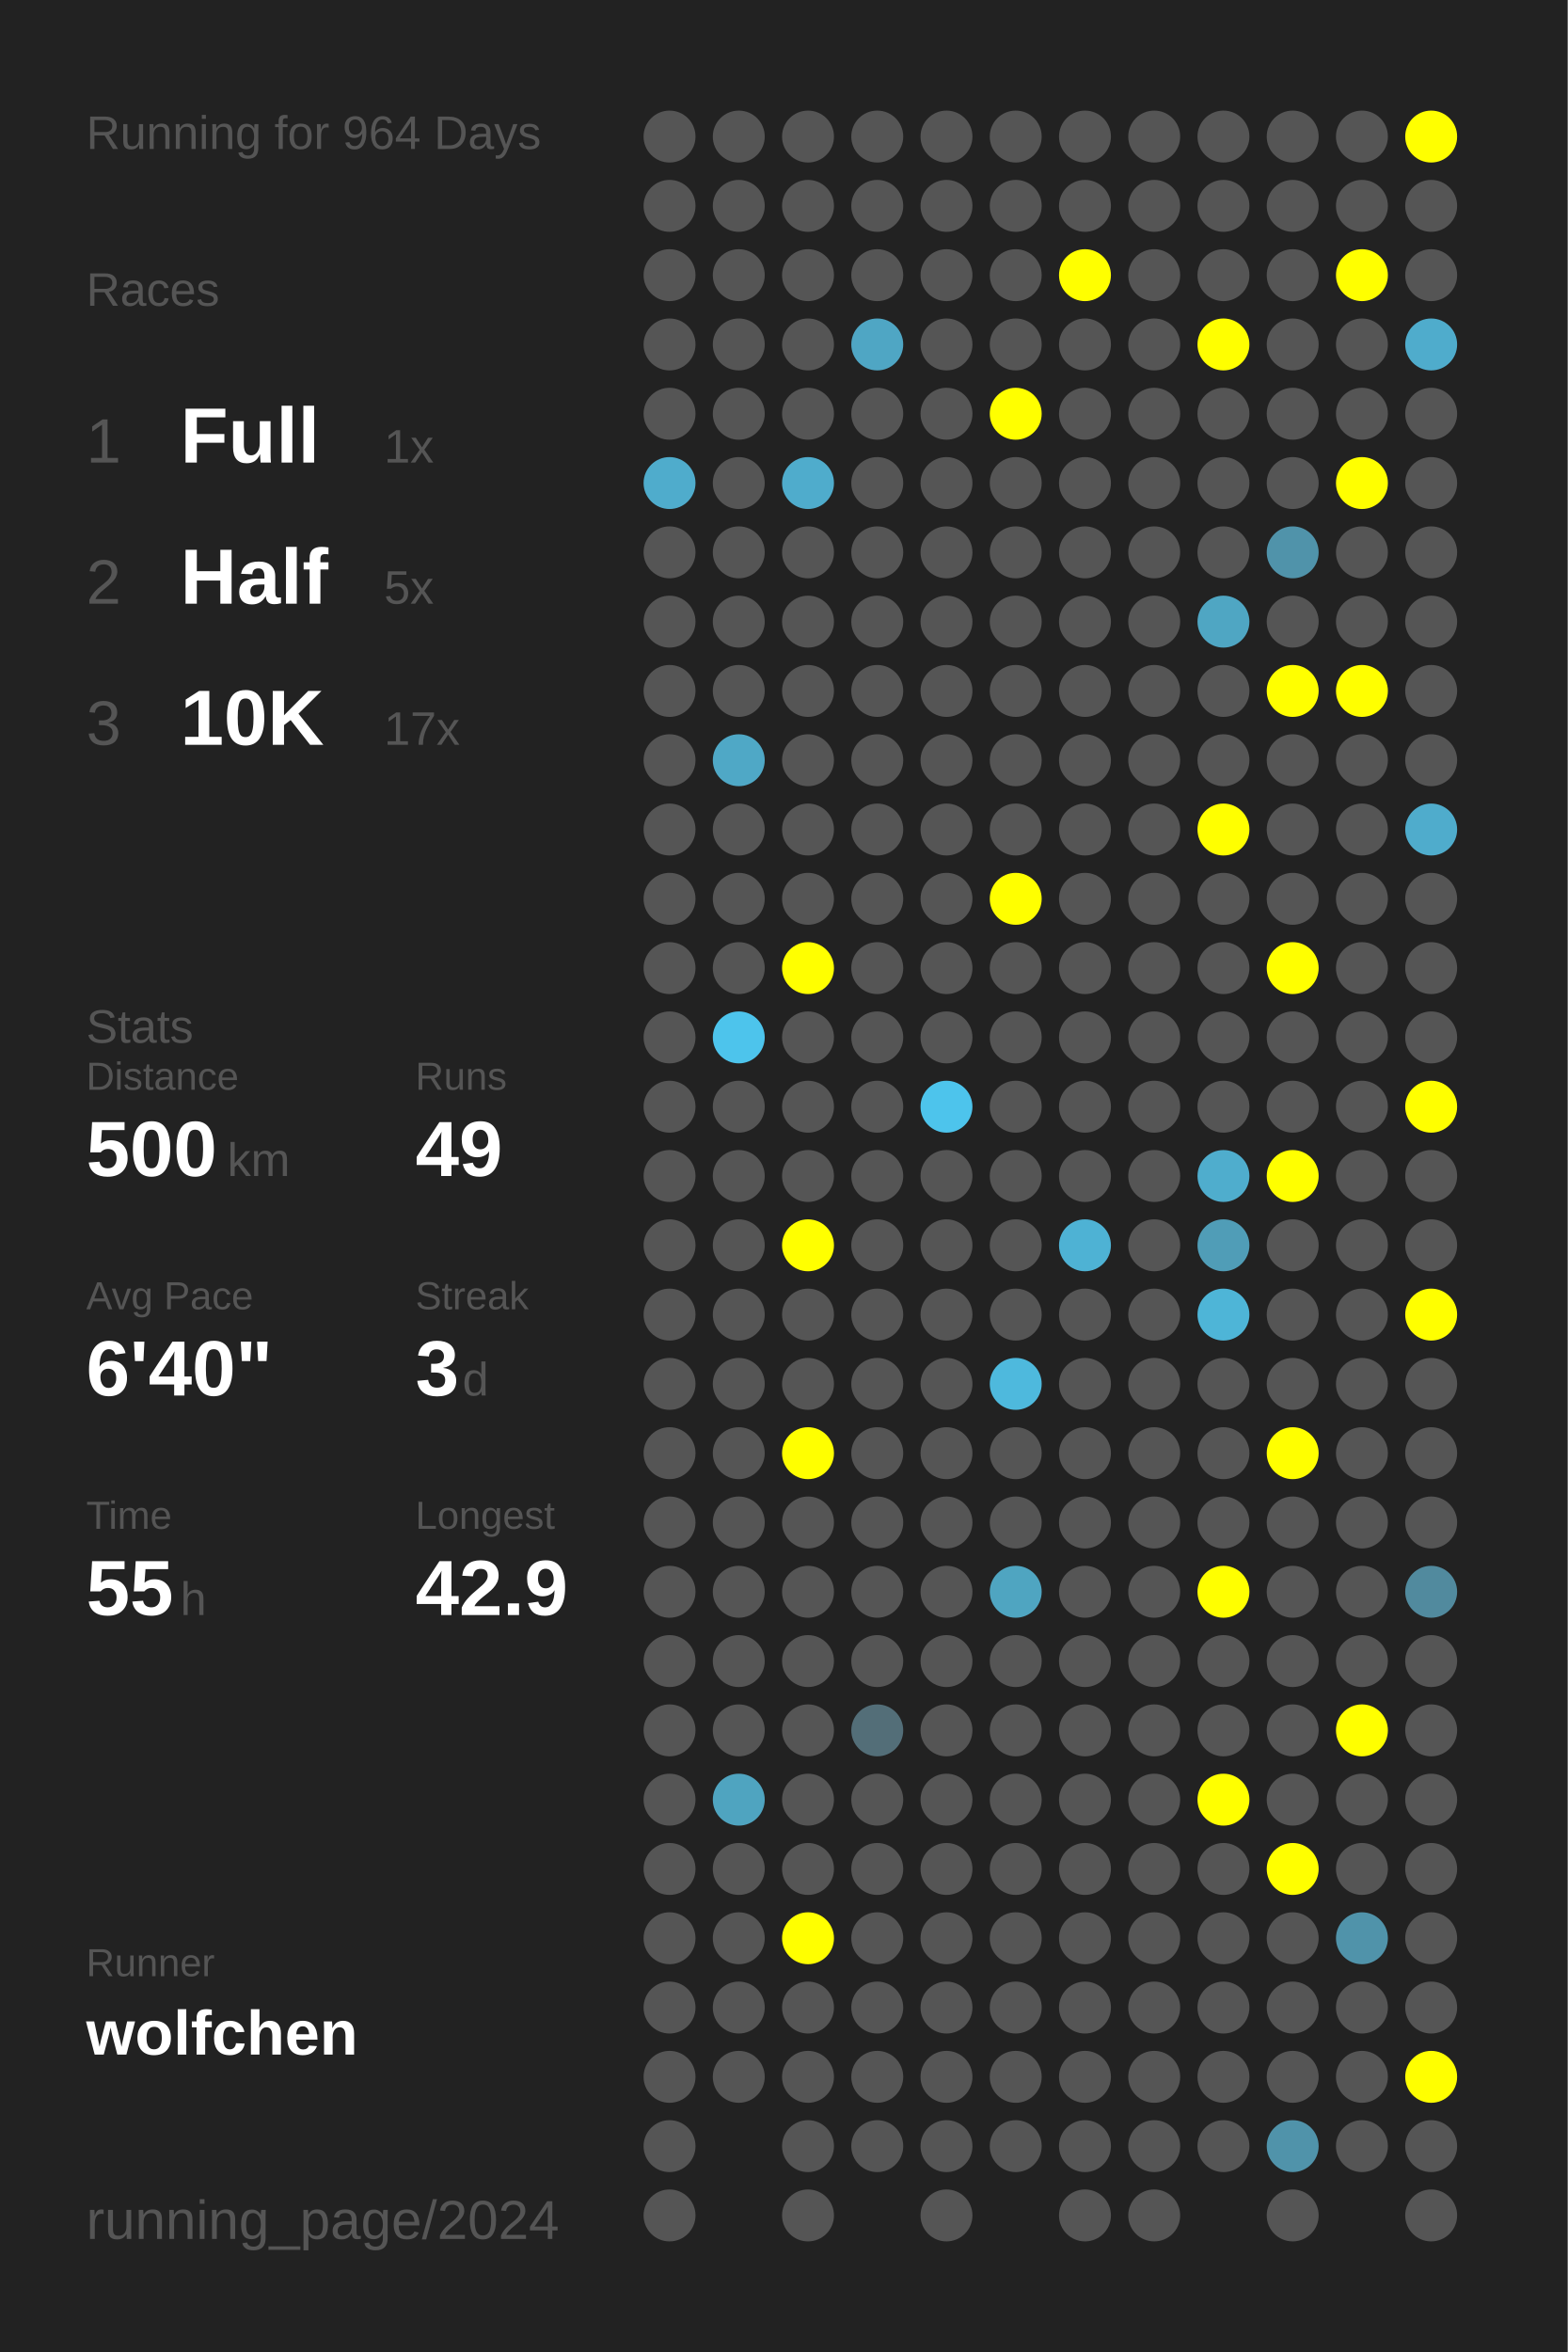
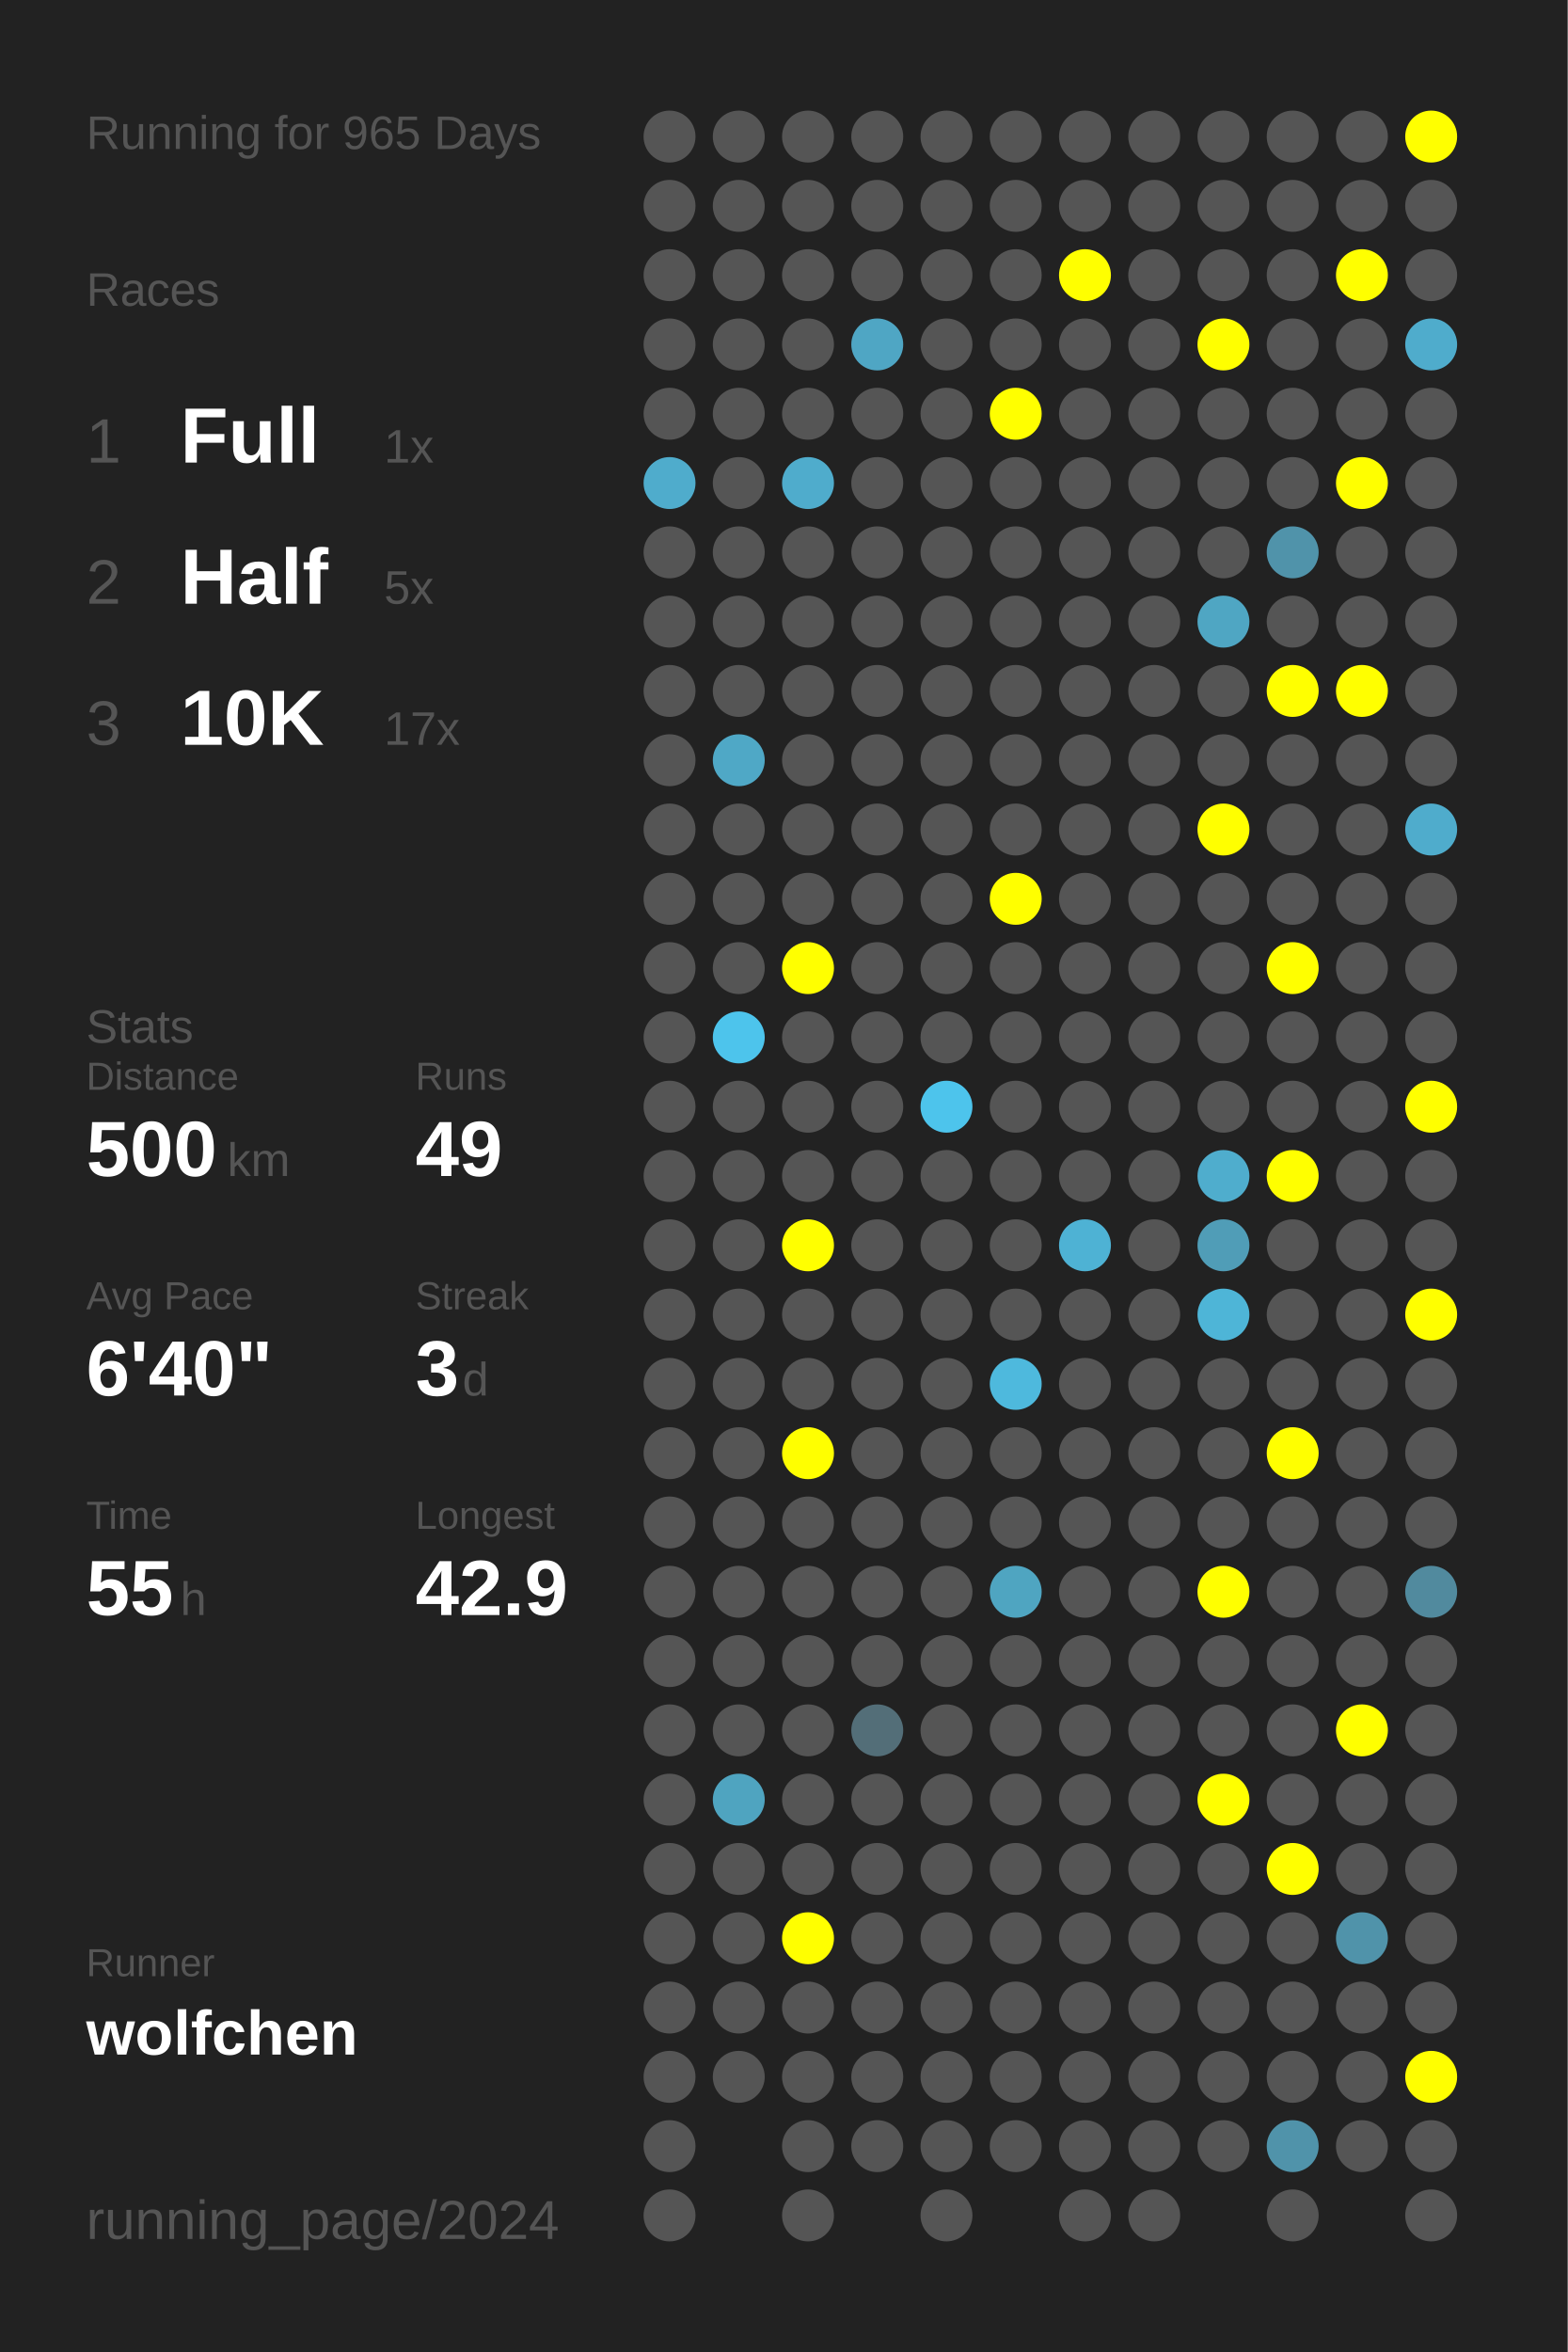
<svg xmlns="http://www.w3.org/2000/svg" baseProfile="full" height="300mm" version="1.1" viewBox="0,0,200,300" width="200mm">
  <defs />
  <rect fill="#222222" height="300" width="200" x="0" y="0" />
-   <text fill="#555555" style="font-size:6px; font-family:Arial;" x="11" y="19">Running for 964 Days</text>
+   <text fill="#555555" style="font-size:6px; font-family:Arial;" x="11" y="19">Running for 965 Days</text>
  <text fill="#555555" style="font-size:6px; font-family:Arial;" x="11" y="39">Races</text>
  <text fill="#555555" style="font-size:8px; font-family:Arial;" x="11" y="59">1</text>
  <text fill="#FFFFFF" style="font-size:10px; font-family:Arial; font-weight:bold;" x="23" y="59">Full</text>
  <text fill="#555555" style="font-size:6px; font-family:Arial;" x="49" y="59">1x</text>
  <text fill="#555555" style="font-size:8px; font-family:Arial;" x="11" y="77">2</text>
  <text fill="#FFFFFF" style="font-size:10px; font-family:Arial; font-weight:bold;" x="23" y="77">Half</text>
  <text fill="#555555" style="font-size:6px; font-family:Arial;" x="49" y="77">5x</text>
  <text fill="#555555" style="font-size:8px; font-family:Arial;" x="11" y="95">3</text>
  <text fill="#FFFFFF" style="font-size:10px; font-family:Arial; font-weight:bold;" x="23" y="95">10K</text>
  <text fill="#555555" style="font-size:6px; font-family:Arial;" x="49" y="95">17x</text>
  <text fill="#555555" style="font-size:6px; font-family:Arial;" x="11" y="133">Stats</text>
  <text fill="#555555" style="font-size:5px; font-family:Arial;" x="11" y="139">Distance</text>
  <text fill="#FFFFFF" style="font-size:10px; font-family:Arial; font-weight:bold;" x="11" y="150">500</text>
  <text fill="#555555" style="font-size:6px; font-family:Arial;" x="29" y="150">km</text>
  <text fill="#555555" style="font-size:5px; font-family:Arial;" x="53" y="139">Runs</text>
  <text fill="#FFFFFF" style="font-size:10px; font-family:Arial; font-weight:bold;" x="53" y="150">49</text>
  <text fill="#555555" style="font-size:5px; font-family:Arial;" x="11" y="167">Avg Pace</text>
  <text fill="#FFFFFF" style="font-size:10px; font-family:Arial; font-weight:bold;" x="11" y="178">6'40"</text>
  <text fill="#555555" style="font-size:5px; font-family:Arial;" x="53" y="167">Streak</text>
  <text fill="#FFFFFF" style="font-size:10px; font-family:Arial; font-weight:bold;" x="53" y="178">3</text>
  <text fill="#555555" style="font-size:6px; font-family:Arial;" x="59" y="178">d</text>
  <text fill="#555555" style="font-size:5px; font-family:Arial;" x="11" y="195">Time</text>
  <text fill="#FFFFFF" style="font-size:10px; font-family:Arial; font-weight:bold;" x="11" y="206">55</text>
  <text fill="#555555" style="font-size:6px; font-family:Arial;" x="23" y="206">h</text>
  <text fill="#555555" style="font-size:5px; font-family:Arial;" x="53" y="195">Longest</text>
  <text fill="#FFFFFF" style="font-size:10px; font-family:Arial; font-weight:bold;" x="53" y="206">42.9</text>
  <text fill="#555555" style="font-size:5px; font-family:Arial;" x="11" y="252.065">Runner</text>
  <text fill="#FFFFFF" style="font-size:8px; font-family:Arial; font-weight:bold;" x="11" y="262.065">wolfchen</text>
  <text fill="#555555" style="font-size:7px; font-family:Arial;" x="11" y="285.581">running_page/2024</text>
  <circle cx="85.417" cy="17.419" fill="#555555" r="3.312" />
  <circle cx="85.417" cy="26.258" fill="#555555" r="3.312" />
  <circle cx="85.417" cy="35.097" fill="#555555" r="3.312" />
  <circle cx="85.417" cy="43.935" fill="#555555" r="3.312" />
  <circle cx="85.417" cy="52.774" fill="#555555" r="3.312" />
  <circle cx="85.417" cy="61.613" fill="#4faccc" r="3.312" />
  <circle cx="85.417" cy="70.452" fill="#555555" r="3.312" />
  <circle cx="85.417" cy="79.29" fill="#555555" r="3.312" />
  <circle cx="85.417" cy="88.129" fill="#555555" r="3.312" />
  <circle cx="85.417" cy="96.968" fill="#555555" r="3.312" />
  <circle cx="85.417" cy="105.806" fill="#555555" r="3.312" />
  <circle cx="85.417" cy="114.645" fill="#555555" r="3.312" />
  <circle cx="85.417" cy="123.484" fill="#555555" r="3.312" />
  <circle cx="85.417" cy="132.323" fill="#555555" r="3.312" />
  <circle cx="85.417" cy="141.161" fill="#555555" r="3.312" />
  <circle cx="85.417" cy="150" fill="#555555" r="3.312" />
  <circle cx="85.417" cy="158.839" fill="#555555" r="3.312" />
  <circle cx="85.417" cy="167.677" fill="#555555" r="3.312" />
  <circle cx="85.417" cy="176.516" fill="#555555" r="3.312" />
  <circle cx="85.417" cy="185.355" fill="#555555" r="3.312" />
  <circle cx="85.417" cy="194.194" fill="#555555" r="3.312" />
  <circle cx="85.417" cy="203.032" fill="#555555" r="3.312" />
  <circle cx="85.417" cy="211.871" fill="#555555" r="3.312" />
  <circle cx="85.417" cy="220.71" fill="#555555" r="3.312" />
  <circle cx="85.417" cy="229.548" fill="#555555" r="3.312" />
  <circle cx="85.417" cy="238.387" fill="#555555" r="3.312" />
  <circle cx="85.417" cy="247.226" fill="#555555" r="3.312" />
  <circle cx="85.417" cy="256.065" fill="#555555" r="3.312" />
  <circle cx="85.417" cy="264.903" fill="#555555" r="3.312" />
  <circle cx="85.417" cy="273.742" fill="#555555" r="3.312" />
  <circle cx="85.417" cy="282.581" fill="#555555" r="3.312" />
  <circle cx="94.25" cy="17.419" fill="#555555" r="3.312" />
  <circle cx="94.25" cy="26.258" fill="#555555" r="3.312" />
  <circle cx="94.25" cy="35.097" fill="#555555" r="3.312" />
  <circle cx="94.25" cy="43.935" fill="#555555" r="3.312" />
  <circle cx="94.25" cy="52.774" fill="#555555" r="3.312" />
  <circle cx="94.25" cy="61.613" fill="#555555" r="3.312" />
  <circle cx="94.25" cy="70.452" fill="#555555" r="3.312" />
  <circle cx="94.25" cy="79.29" fill="#555555" r="3.312" />
  <circle cx="94.25" cy="88.129" fill="#555555" r="3.312" />
  <circle cx="94.25" cy="96.968" fill="#4fa8c6" r="3.312" />
  <circle cx="94.25" cy="105.806" fill="#555555" r="3.312" />
  <circle cx="94.25" cy="114.645" fill="#555555" r="3.312" />
  <circle cx="94.25" cy="123.484" fill="#555555" r="3.312" />
  <circle cx="94.25" cy="132.323" fill="#4dc4ec" r="3.312" />
  <circle cx="94.25" cy="141.161" fill="#555555" r="3.312" />
  <circle cx="94.25" cy="150" fill="#555555" r="3.312" />
  <circle cx="94.25" cy="158.839" fill="#555555" r="3.312" />
  <circle cx="94.25" cy="167.677" fill="#555555" r="3.312" />
  <circle cx="94.25" cy="176.516" fill="#555555" r="3.312" />
  <circle cx="94.25" cy="185.355" fill="#555555" r="3.312" />
  <circle cx="94.25" cy="194.194" fill="#555555" r="3.312" />
  <circle cx="94.25" cy="203.032" fill="#555555" r="3.312" />
  <circle cx="94.25" cy="211.871" fill="#555555" r="3.312" />
  <circle cx="94.25" cy="220.71" fill="#555555" r="3.312" />
  <circle cx="94.25" cy="229.548" fill="#4fa4c0" r="3.312" />
  <circle cx="94.25" cy="238.387" fill="#555555" r="3.312" />
  <circle cx="94.25" cy="247.226" fill="#555555" r="3.312" />
  <circle cx="94.25" cy="256.065" fill="#555555" r="3.312" />
  <circle cx="94.25" cy="264.903" fill="#555555" r="3.312" />
  <circle cx="103.083" cy="17.419" fill="#555555" r="3.312" />
  <circle cx="103.083" cy="26.258" fill="#555555" r="3.312" />
  <circle cx="103.083" cy="35.097" fill="#555555" r="3.312" />
  <circle cx="103.083" cy="43.935" fill="#555555" r="3.312" />
  <circle cx="103.083" cy="52.774" fill="#555555" r="3.312" />
  <circle cx="103.083" cy="61.613" fill="#4faccc" r="3.312" />
  <circle cx="103.083" cy="70.452" fill="#555555" r="3.312" />
  <circle cx="103.083" cy="79.29" fill="#555555" r="3.312" />
  <circle cx="103.083" cy="88.129" fill="#555555" r="3.312" />
  <circle cx="103.083" cy="96.968" fill="#555555" r="3.312" />
  <circle cx="103.083" cy="105.806" fill="#555555" r="3.312" />
  <circle cx="103.083" cy="114.645" fill="#555555" r="3.312" />
  <circle cx="103.083" cy="123.484" fill="#FFFF00" r="3.312" />
  <circle cx="103.083" cy="132.323" fill="#555555" r="3.312" />
  <circle cx="103.083" cy="141.161" fill="#555555" r="3.312" />
  <circle cx="103.083" cy="150" fill="#555555" r="3.312" />
  <circle cx="103.083" cy="158.839" fill="#FFFF00" r="3.312" />
  <circle cx="103.083" cy="167.677" fill="#555555" r="3.312" />
  <circle cx="103.083" cy="176.516" fill="#555555" r="3.312" />
  <circle cx="103.083" cy="185.355" fill="#FFFF00" r="3.312" />
  <circle cx="103.083" cy="194.194" fill="#555555" r="3.312" />
  <circle cx="103.083" cy="203.032" fill="#555555" r="3.312" />
  <circle cx="103.083" cy="211.871" fill="#555555" r="3.312" />
  <circle cx="103.083" cy="220.71" fill="#555555" r="3.312" />
  <circle cx="103.083" cy="229.548" fill="#555555" r="3.312" />
  <circle cx="103.083" cy="238.387" fill="#555555" r="3.312" />
  <circle cx="103.083" cy="247.226" fill="#FFFF00" r="3.312" />
  <circle cx="103.083" cy="256.065" fill="#555555" r="3.312" />
  <circle cx="103.083" cy="264.903" fill="#555555" r="3.312" />
  <circle cx="103.083" cy="273.742" fill="#555555" r="3.312" />
  <circle cx="103.083" cy="282.581" fill="#555555" r="3.312" />
  <circle cx="111.917" cy="17.419" fill="#555555" r="3.312" />
  <circle cx="111.917" cy="26.258" fill="#555555" r="3.312" />
  <circle cx="111.917" cy="35.097" fill="#555555" r="3.312" />
  <circle cx="111.917" cy="43.935" fill="#4fa6c4" r="3.312" />
  <circle cx="111.917" cy="52.774" fill="#555555" r="3.312" />
  <circle cx="111.917" cy="61.613" fill="#555555" r="3.312" />
  <circle cx="111.917" cy="70.452" fill="#555555" r="3.312" />
  <circle cx="111.917" cy="79.29" fill="#555555" r="3.312" />
  <circle cx="111.917" cy="88.129" fill="#555555" r="3.312" />
  <circle cx="111.917" cy="96.968" fill="#555555" r="3.312" />
  <circle cx="111.917" cy="105.806" fill="#555555" r="3.312" />
  <circle cx="111.917" cy="114.645" fill="#555555" r="3.312" />
  <circle cx="111.917" cy="123.484" fill="#555555" r="3.312" />
  <circle cx="111.917" cy="132.323" fill="#555555" r="3.312" />
  <circle cx="111.917" cy="141.161" fill="#555555" r="3.312" />
  <circle cx="111.917" cy="150" fill="#555555" r="3.312" />
  <circle cx="111.917" cy="158.839" fill="#555555" r="3.312" />
  <circle cx="111.917" cy="167.677" fill="#555555" r="3.312" />
  <circle cx="111.917" cy="176.516" fill="#555555" r="3.312" />
  <circle cx="111.917" cy="185.355" fill="#555555" r="3.312" />
  <circle cx="111.917" cy="194.194" fill="#555555" r="3.312" />
  <circle cx="111.917" cy="203.032" fill="#555555" r="3.312" />
  <circle cx="111.917" cy="211.871" fill="#555555" r="3.312" />
  <circle cx="111.917" cy="220.71" fill="#536e78" r="3.312" />
  <circle cx="111.917" cy="229.548" fill="#555555" r="3.312" />
  <circle cx="111.917" cy="238.387" fill="#555555" r="3.312" />
  <circle cx="111.917" cy="247.226" fill="#555555" r="3.312" />
  <circle cx="111.917" cy="256.065" fill="#555555" r="3.312" />
  <circle cx="111.917" cy="264.903" fill="#555555" r="3.312" />
  <circle cx="111.917" cy="273.742" fill="#555555" r="3.312" />
  <circle cx="120.75" cy="17.419" fill="#555555" r="3.312" />
  <circle cx="120.75" cy="26.258" fill="#555555" r="3.312" />
  <circle cx="120.75" cy="35.097" fill="#555555" r="3.312" />
  <circle cx="120.75" cy="43.935" fill="#555555" r="3.312" />
  <circle cx="120.75" cy="52.774" fill="#555555" r="3.312" />
  <circle cx="120.75" cy="61.613" fill="#555555" r="3.312" />
  <circle cx="120.75" cy="70.452" fill="#555555" r="3.312" />
  <circle cx="120.75" cy="79.29" fill="#555555" r="3.312" />
  <circle cx="120.75" cy="88.129" fill="#555555" r="3.312" />
  <circle cx="120.75" cy="96.968" fill="#555555" r="3.312" />
  <circle cx="120.75" cy="105.806" fill="#555555" r="3.312" />
  <circle cx="120.75" cy="114.645" fill="#555555" r="3.312" />
  <circle cx="120.75" cy="123.484" fill="#555555" r="3.312" />
  <circle cx="120.75" cy="132.323" fill="#555555" r="3.312" />
  <circle cx="120.75" cy="141.161" fill="#4dc4ec" r="3.312" />
  <circle cx="120.75" cy="150" fill="#555555" r="3.312" />
  <circle cx="120.75" cy="158.839" fill="#555555" r="3.312" />
  <circle cx="120.75" cy="167.677" fill="#555555" r="3.312" />
  <circle cx="120.75" cy="176.516" fill="#555555" r="3.312" />
  <circle cx="120.75" cy="185.355" fill="#555555" r="3.312" />
  <circle cx="120.75" cy="194.194" fill="#555555" r="3.312" />
  <circle cx="120.75" cy="203.032" fill="#555555" r="3.312" />
  <circle cx="120.75" cy="211.871" fill="#555555" r="3.312" />
  <circle cx="120.75" cy="220.71" fill="#555555" r="3.312" />
  <circle cx="120.75" cy="229.548" fill="#555555" r="3.312" />
  <circle cx="120.75" cy="238.387" fill="#555555" r="3.312" />
  <circle cx="120.75" cy="247.226" fill="#555555" r="3.312" />
  <circle cx="120.75" cy="256.065" fill="#555555" r="3.312" />
  <circle cx="120.75" cy="264.903" fill="#555555" r="3.312" />
  <circle cx="120.75" cy="273.742" fill="#555555" r="3.312" />
  <circle cx="120.75" cy="282.581" fill="#555555" r="3.312" />
  <circle cx="129.583" cy="17.419" fill="#555555" r="3.312" />
  <circle cx="129.583" cy="26.258" fill="#555555" r="3.312" />
  <circle cx="129.583" cy="35.097" fill="#555555" r="3.312" />
  <circle cx="129.583" cy="43.935" fill="#555555" r="3.312" />
  <circle cx="129.583" cy="52.774" fill="#FFFF00" r="3.312" />
  <circle cx="129.583" cy="61.613" fill="#555555" r="3.312" />
  <circle cx="129.583" cy="70.452" fill="#555555" r="3.312" />
  <circle cx="129.583" cy="79.29" fill="#555555" r="3.312" />
  <circle cx="129.583" cy="88.129" fill="#555555" r="3.312" />
  <circle cx="129.583" cy="96.968" fill="#555555" r="3.312" />
  <circle cx="129.583" cy="105.806" fill="#555555" r="3.312" />
  <circle cx="129.583" cy="114.645" fill="#FFFF00" r="3.312" />
  <circle cx="129.583" cy="123.484" fill="#555555" r="3.312" />
  <circle cx="129.583" cy="132.323" fill="#555555" r="3.312" />
  <circle cx="129.583" cy="141.161" fill="#555555" r="3.312" />
  <circle cx="129.583" cy="150" fill="#555555" r="3.312" />
  <circle cx="129.583" cy="158.839" fill="#555555" r="3.312" />
  <circle cx="129.583" cy="167.677" fill="#555555" r="3.312" />
  <circle cx="129.583" cy="176.516" fill="#4eb9dd" r="3.312" />
  <circle cx="129.583" cy="185.355" fill="#555555" r="3.312" />
  <circle cx="129.583" cy="194.194" fill="#555555" r="3.312" />
  <circle cx="129.583" cy="203.032" fill="#4fa5c1" r="3.312" />
  <circle cx="129.583" cy="211.871" fill="#555555" r="3.312" />
  <circle cx="129.583" cy="220.71" fill="#555555" r="3.312" />
  <circle cx="129.583" cy="229.548" fill="#555555" r="3.312" />
  <circle cx="129.583" cy="238.387" fill="#555555" r="3.312" />
  <circle cx="129.583" cy="247.226" fill="#555555" r="3.312" />
  <circle cx="129.583" cy="256.065" fill="#555555" r="3.312" />
  <circle cx="129.583" cy="264.903" fill="#555555" r="3.312" />
  <circle cx="129.583" cy="273.742" fill="#555555" r="3.312" />
  <circle cx="138.417" cy="17.419" fill="#555555" r="3.312" />
  <circle cx="138.417" cy="26.258" fill="#555555" r="3.312" />
  <circle cx="138.417" cy="35.097" fill="#FFFF00" r="3.312" />
  <circle cx="138.417" cy="43.935" fill="#555555" r="3.312" />
  <circle cx="138.417" cy="52.774" fill="#555555" r="3.312" />
  <circle cx="138.417" cy="61.613" fill="#555555" r="3.312" />
  <circle cx="138.417" cy="70.452" fill="#555555" r="3.312" />
  <circle cx="138.417" cy="79.29" fill="#555555" r="3.312" />
  <circle cx="138.417" cy="88.129" fill="#555555" r="3.312" />
  <circle cx="138.417" cy="96.968" fill="#555555" r="3.312" />
  <circle cx="138.417" cy="105.806" fill="#555555" r="3.312" />
  <circle cx="138.417" cy="114.645" fill="#555555" r="3.312" />
  <circle cx="138.417" cy="123.484" fill="#555555" r="3.312" />
  <circle cx="138.417" cy="132.323" fill="#555555" r="3.312" />
  <circle cx="138.417" cy="141.161" fill="#555555" r="3.312" />
  <circle cx="138.417" cy="150" fill="#555555" r="3.312" />
  <circle cx="138.417" cy="158.839" fill="#4eb2d4" r="3.312" />
  <circle cx="138.417" cy="167.677" fill="#555555" r="3.312" />
  <circle cx="138.417" cy="176.516" fill="#555555" r="3.312" />
  <circle cx="138.417" cy="185.355" fill="#555555" r="3.312" />
  <circle cx="138.417" cy="194.194" fill="#555555" r="3.312" />
  <circle cx="138.417" cy="203.032" fill="#555555" r="3.312" />
  <circle cx="138.417" cy="211.871" fill="#555555" r="3.312" />
  <circle cx="138.417" cy="220.71" fill="#555555" r="3.312" />
  <circle cx="138.417" cy="229.548" fill="#555555" r="3.312" />
  <circle cx="138.417" cy="238.387" fill="#555555" r="3.312" />
  <circle cx="138.417" cy="247.226" fill="#555555" r="3.312" />
  <circle cx="138.417" cy="256.065" fill="#555555" r="3.312" />
  <circle cx="138.417" cy="264.903" fill="#555555" r="3.312" />
  <circle cx="138.417" cy="273.742" fill="#555555" r="3.312" />
  <circle cx="138.417" cy="282.581" fill="#555555" r="3.312" />
  <circle cx="147.25" cy="17.419" fill="#555555" r="3.312" />
  <circle cx="147.25" cy="26.258" fill="#555555" r="3.312" />
  <circle cx="147.25" cy="35.097" fill="#555555" r="3.312" />
  <circle cx="147.25" cy="43.935" fill="#555555" r="3.312" />
  <circle cx="147.25" cy="52.774" fill="#555555" r="3.312" />
  <circle cx="147.25" cy="61.613" fill="#555555" r="3.312" />
  <circle cx="147.25" cy="70.452" fill="#555555" r="3.312" />
  <circle cx="147.25" cy="79.29" fill="#555555" r="3.312" />
  <circle cx="147.25" cy="88.129" fill="#555555" r="3.312" />
  <circle cx="147.25" cy="96.968" fill="#555555" r="3.312" />
  <circle cx="147.25" cy="105.806" fill="#555555" r="3.312" />
  <circle cx="147.25" cy="114.645" fill="#555555" r="3.312" />
  <circle cx="147.25" cy="123.484" fill="#555555" r="3.312" />
  <circle cx="147.25" cy="132.323" fill="#555555" r="3.312" />
  <circle cx="147.25" cy="141.161" fill="#555555" r="3.312" />
  <circle cx="147.25" cy="150" fill="#555555" r="3.312" />
  <circle cx="147.25" cy="158.839" fill="#555555" r="3.312" />
  <circle cx="147.25" cy="167.677" fill="#555555" r="3.312" />
  <circle cx="147.25" cy="176.516" fill="#555555" r="3.312" />
  <circle cx="147.25" cy="185.355" fill="#555555" r="3.312" />
  <circle cx="147.25" cy="194.194" fill="#555555" r="3.312" />
  <circle cx="147.25" cy="203.032" fill="#555555" r="3.312" />
  <circle cx="147.25" cy="211.871" fill="#555555" r="3.312" />
  <circle cx="147.25" cy="220.71" fill="#555555" r="3.312" />
  <circle cx="147.25" cy="229.548" fill="#555555" r="3.312" />
  <circle cx="147.25" cy="238.387" fill="#555555" r="3.312" />
  <circle cx="147.25" cy="247.226" fill="#555555" r="3.312" />
  <circle cx="147.25" cy="256.065" fill="#555555" r="3.312" />
  <circle cx="147.25" cy="264.903" fill="#555555" r="3.312" />
  <circle cx="147.25" cy="273.742" fill="#555555" r="3.312" />
  <circle cx="147.25" cy="282.581" fill="#555555" r="3.312" />
  <circle cx="156.083" cy="17.419" fill="#555555" r="3.312" />
  <circle cx="156.083" cy="26.258" fill="#555555" r="3.312" />
  <circle cx="156.083" cy="35.097" fill="#555555" r="3.312" />
  <circle cx="156.083" cy="43.935" fill="#FFFF00" r="3.312" />
  <circle cx="156.083" cy="52.774" fill="#555555" r="3.312" />
  <circle cx="156.083" cy="61.613" fill="#555555" r="3.312" />
  <circle cx="156.083" cy="70.452" fill="#555555" r="3.312" />
  <circle cx="156.083" cy="79.29" fill="#4fa6c3" r="3.312" />
  <circle cx="156.083" cy="88.129" fill="#555555" r="3.312" />
  <circle cx="156.083" cy="96.968" fill="#555555" r="3.312" />
  <circle cx="156.083" cy="105.806" fill="#FFFF00" r="3.312" />
  <circle cx="156.083" cy="114.645" fill="#555555" r="3.312" />
  <circle cx="156.083" cy="123.484" fill="#555555" r="3.312" />
  <circle cx="156.083" cy="132.323" fill="#555555" r="3.312" />
  <circle cx="156.083" cy="141.161" fill="#555555" r="3.312" />
  <circle cx="156.083" cy="150" fill="#4fadcd" r="3.312" />
  <circle cx="156.083" cy="158.839" fill="#509db7" r="3.312" />
  <circle cx="156.083" cy="167.677" fill="#4eb5d7" r="3.312" />
  <circle cx="156.083" cy="176.516" fill="#555555" r="3.312" />
  <circle cx="156.083" cy="185.355" fill="#555555" r="3.312" />
  <circle cx="156.083" cy="194.194" fill="#555555" r="3.312" />
  <circle cx="156.083" cy="203.032" fill="#FFFF00" r="3.312" />
  <circle cx="156.083" cy="211.871" fill="#555555" r="3.312" />
  <circle cx="156.083" cy="220.71" fill="#555555" r="3.312" />
  <circle cx="156.083" cy="229.548" fill="#FFFF00" r="3.312" />
  <circle cx="156.083" cy="238.387" fill="#555555" r="3.312" />
  <circle cx="156.083" cy="247.226" fill="#555555" r="3.312" />
  <circle cx="156.083" cy="256.065" fill="#555555" r="3.312" />
  <circle cx="156.083" cy="264.903" fill="#555555" r="3.312" />
  <circle cx="156.083" cy="273.742" fill="#555555" r="3.312" />
  <circle cx="164.917" cy="17.419" fill="#555555" r="3.312" />
  <circle cx="164.917" cy="26.258" fill="#555555" r="3.312" />
  <circle cx="164.917" cy="35.097" fill="#555555" r="3.312" />
  <circle cx="164.917" cy="43.935" fill="#555555" r="3.312" />
  <circle cx="164.917" cy="52.774" fill="#555555" r="3.312" />
  <circle cx="164.917" cy="61.613" fill="#555555" r="3.312" />
  <circle cx="164.917" cy="70.452" fill="#5093aa" r="3.312" />
  <circle cx="164.917" cy="79.29" fill="#555555" r="3.312" />
  <circle cx="164.917" cy="88.129" fill="#FFFF00" r="3.312" />
  <circle cx="164.917" cy="96.968" fill="#555555" r="3.312" />
  <circle cx="164.917" cy="105.806" fill="#555555" r="3.312" />
  <circle cx="164.917" cy="114.645" fill="#555555" r="3.312" />
  <circle cx="164.917" cy="123.484" fill="#FFFF00" r="3.312" />
  <circle cx="164.917" cy="132.323" fill="#555555" r="3.312" />
  <circle cx="164.917" cy="141.161" fill="#555555" r="3.312" />
  <circle cx="164.917" cy="150" fill="#FFFF00" r="3.312" />
  <circle cx="164.917" cy="158.839" fill="#555555" r="3.312" />
  <circle cx="164.917" cy="167.677" fill="#555555" r="3.312" />
  <circle cx="164.917" cy="176.516" fill="#555555" r="3.312" />
  <circle cx="164.917" cy="185.355" fill="#FFFF00" r="3.312" />
  <circle cx="164.917" cy="194.194" fill="#555555" r="3.312" />
  <circle cx="164.917" cy="203.032" fill="#555555" r="3.312" />
  <circle cx="164.917" cy="211.871" fill="#555555" r="3.312" />
  <circle cx="164.917" cy="220.71" fill="#555555" r="3.312" />
  <circle cx="164.917" cy="229.548" fill="#555555" r="3.312" />
  <circle cx="164.917" cy="238.387" fill="#FFFF00" r="3.312" />
  <circle cx="164.917" cy="247.226" fill="#555555" r="3.312" />
  <circle cx="164.917" cy="256.065" fill="#555555" r="3.312" />
  <circle cx="164.917" cy="264.903" fill="#555555" r="3.312" />
  <circle cx="164.917" cy="273.742" fill="#5093aa" r="3.312" />
  <circle cx="164.917" cy="282.581" fill="#555555" r="3.312" />
  <circle cx="173.75" cy="17.419" fill="#555555" r="3.312" />
  <circle cx="173.75" cy="26.258" fill="#555555" r="3.312" />
  <circle cx="173.75" cy="35.097" fill="#FFFF00" r="3.312" />
  <circle cx="173.75" cy="43.935" fill="#555555" r="3.312" />
  <circle cx="173.75" cy="52.774" fill="#555555" r="3.312" />
  <circle cx="173.75" cy="61.613" fill="#FFFF00" r="3.312" />
  <circle cx="173.75" cy="70.452" fill="#555555" r="3.312" />
  <circle cx="173.75" cy="79.29" fill="#555555" r="3.312" />
  <circle cx="173.75" cy="88.129" fill="#FFFF00" r="3.312" />
  <circle cx="173.75" cy="96.968" fill="#555555" r="3.312" />
  <circle cx="173.75" cy="105.806" fill="#555555" r="3.312" />
  <circle cx="173.75" cy="114.645" fill="#555555" r="3.312" />
  <circle cx="173.75" cy="123.484" fill="#555555" r="3.312" />
  <circle cx="173.75" cy="132.323" fill="#555555" r="3.312" />
  <circle cx="173.75" cy="141.161" fill="#555555" r="3.312" />
  <circle cx="173.75" cy="150" fill="#555555" r="3.312" />
  <circle cx="173.75" cy="158.839" fill="#555555" r="3.312" />
  <circle cx="173.75" cy="167.677" fill="#555555" r="3.312" />
  <circle cx="173.75" cy="176.516" fill="#555555" r="3.312" />
  <circle cx="173.75" cy="185.355" fill="#555555" r="3.312" />
  <circle cx="173.75" cy="194.194" fill="#555555" r="3.312" />
  <circle cx="173.75" cy="203.032" fill="#555555" r="3.312" />
  <circle cx="173.75" cy="211.871" fill="#555555" r="3.312" />
  <circle cx="173.75" cy="220.71" fill="#FFFF00" r="3.312" />
  <circle cx="173.75" cy="229.548" fill="#555555" r="3.312" />
  <circle cx="173.75" cy="238.387" fill="#555555" r="3.312" />
  <circle cx="173.75" cy="247.226" fill="#5093aa" r="3.312" />
  <circle cx="173.75" cy="256.065" fill="#555555" r="3.312" />
  <circle cx="173.75" cy="264.903" fill="#555555" r="3.312" />
  <circle cx="173.75" cy="273.742" fill="#555555" r="3.312" />
  <circle cx="182.583" cy="17.419" fill="#FFFF00" r="3.312" />
  <circle cx="182.583" cy="26.258" fill="#555555" r="3.312" />
  <circle cx="182.583" cy="35.097" fill="#555555" r="3.312" />
  <circle cx="182.583" cy="43.935" fill="#4faccc" r="3.312" />
  <circle cx="182.583" cy="52.774" fill="#555555" r="3.312" />
  <circle cx="182.583" cy="61.613" fill="#555555" r="3.312" />
  <circle cx="182.583" cy="70.452" fill="#555555" r="3.312" />
  <circle cx="182.583" cy="79.29" fill="#555555" r="3.312" />
  <circle cx="182.583" cy="88.129" fill="#555555" r="3.312" />
  <circle cx="182.583" cy="96.968" fill="#555555" r="3.312" />
  <circle cx="182.583" cy="105.806" fill="#4faccc" r="3.312" />
  <circle cx="182.583" cy="114.645" fill="#555555" r="3.312" />
  <circle cx="182.583" cy="123.484" fill="#555555" r="3.312" />
  <circle cx="182.583" cy="132.323" fill="#555555" r="3.312" />
  <circle cx="182.583" cy="141.161" fill="#FFFF00" r="3.312" />
  <circle cx="182.583" cy="150" fill="#555555" r="3.312" />
  <circle cx="182.583" cy="158.839" fill="#555555" r="3.312" />
  <circle cx="182.583" cy="167.677" fill="#FFFF00" r="3.312" />
  <circle cx="182.583" cy="176.516" fill="#555555" r="3.312" />
  <circle cx="182.583" cy="185.355" fill="#555555" r="3.312" />
  <circle cx="182.583" cy="194.194" fill="#555555" r="3.312" />
  <circle cx="182.583" cy="203.032" fill="#518a9e" r="3.312" />
  <circle cx="182.583" cy="211.871" fill="#555555" r="3.312" />
  <circle cx="182.583" cy="220.71" fill="#555555" r="3.312" />
  <circle cx="182.583" cy="229.548" fill="#555555" r="3.312" />
  <circle cx="182.583" cy="238.387" fill="#555555" r="3.312" />
  <circle cx="182.583" cy="247.226" fill="#555555" r="3.312" />
  <circle cx="182.583" cy="256.065" fill="#555555" r="3.312" />
  <circle cx="182.583" cy="264.903" fill="#FFFF00" r="3.312" />
  <circle cx="182.583" cy="273.742" fill="#555555" r="3.312" />
  <circle cx="182.583" cy="282.581" fill="#555555" r="3.312" />
</svg>
